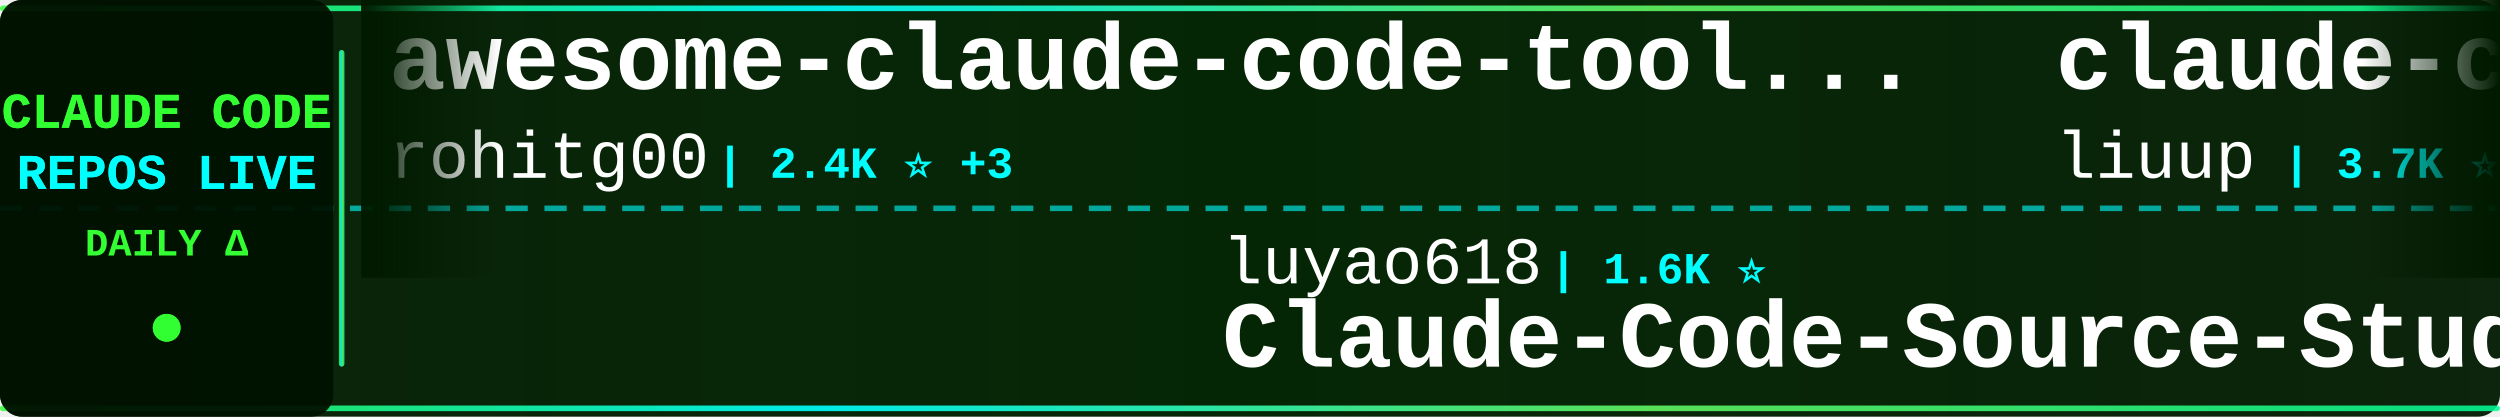
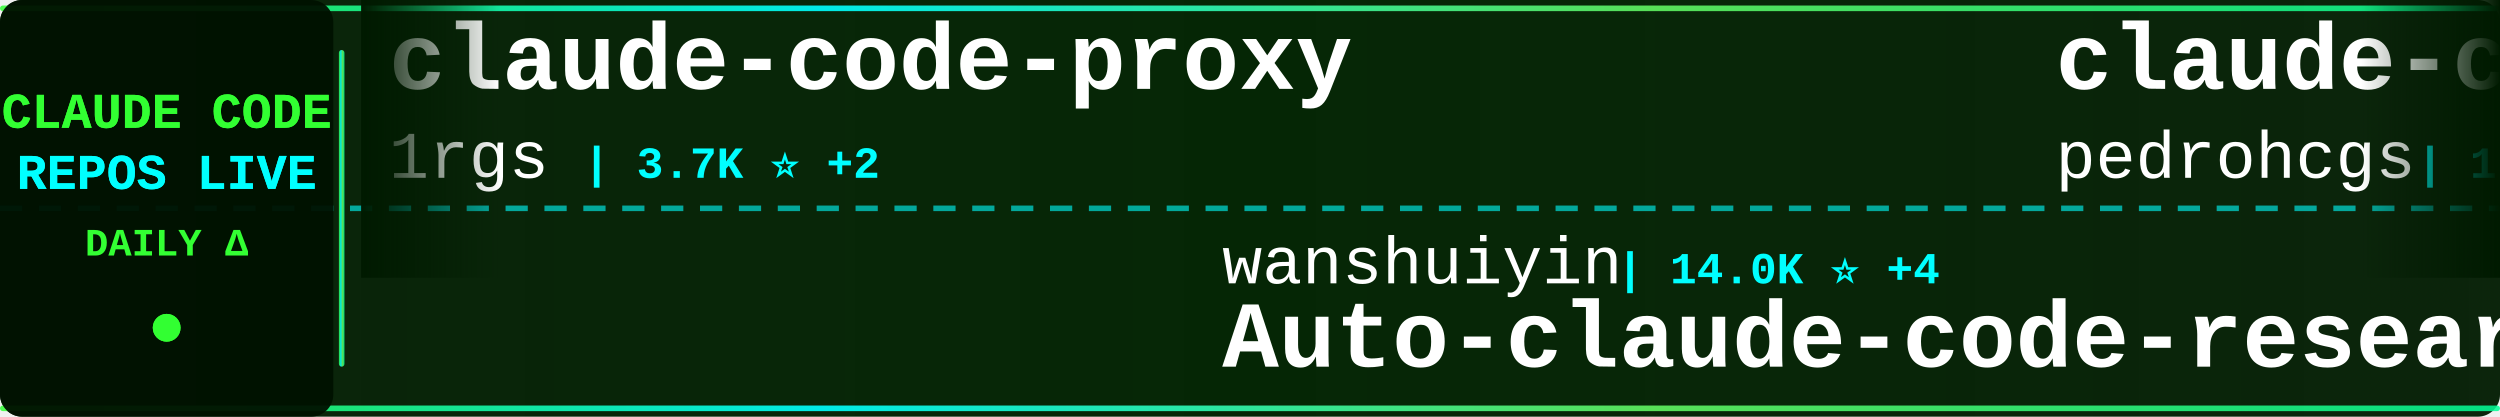
<svg xmlns="http://www.w3.org/2000/svg" width="900" height="150">
  <defs>
    <linearGradient id="tickerBg" x1="0%" y1="0%" x2="100%" y2="0%">
      <stop offset="0%" style="stop-color:#001a00;stop-opacity:0.95" />
      <stop offset="50%" style="stop-color:#002200;stop-opacity:0.98" />
      <stop offset="100%" style="stop-color:#001a00;stop-opacity:0.95" />
    </linearGradient>
    <linearGradient id="borderGrad" x1="0%" y1="0%" x2="100%" y2="0%">
      <stop offset="0%" style="stop-color:#33ff33;stop-opacity:0.85">
        <animate attributeName="stop-opacity" values="0.85;1;0.85" dur="2s" repeatCount="indefinite" />
      </stop>
      <stop offset="33%" style="stop-color:#00ffff;stop-opacity:0.9">
        <animate attributeName="stop-opacity" values="0.9;1;0.9" dur="2.2s" repeatCount="indefinite" />
      </stop>
      <stop offset="66%" style="stop-color:#66ff66;stop-opacity:0.85">
        <animate attributeName="stop-opacity" values="0.85;1;0.85" dur="1.8s" repeatCount="indefinite" />
      </stop>
      <stop offset="100%" style="stop-color:#00ff99;stop-opacity:0.85">
        <animate attributeName="stop-opacity" values="0.85;1;0.85" dur="2s" repeatCount="indefinite" />
      </stop>
    </linearGradient>
    <filter id="textGlow">
      <feGaussianBlur stdDeviation="0.1" result="coloredBlur" />
      <feMerge>
        <feMergeNode in="coloredBlur" />
        <feMergeNode in="SourceGraphic" />
      </feMerge>
    </filter>
    <filter id="metricGlow">
      <feGaussianBlur stdDeviation="0.2" result="coloredBlur" />
      <feMerge>
        <feMergeNode in="coloredBlur" />
        <feMergeNode in="SourceGraphic" />
      </feMerge>
    </filter>
    <linearGradient id="leftFade" x1="0%" y1="0%" x2="100%" y2="0%">
      <stop offset="0%" style="stop-color:#001a00;stop-opacity:1" />
      <stop offset="100%" style="stop-color:#001a00;stop-opacity:0" />
    </linearGradient>
    <linearGradient id="rightFade" x1="0%" y1="0%" x2="100%" y2="0%">
      <stop offset="0%" style="stop-color:#001a00;stop-opacity:0" />
      <stop offset="100%" style="stop-color:#001a00;stop-opacity:1" />
    </linearGradient>
  </defs>
  <rect width="900" height="150" fill="url(#tickerBg)" rx="8" />
  <rect x="0" y="2" width="900" height="2" fill="url(#borderGrad)" rx="1" />
  <rect x="0" y="146" width="900" height="2" fill="url(#borderGrad)" rx="1" />
  <line x1="0" y1="75" x2="900" y2="75" stroke="#00ffff" stroke-width="2" stroke-dasharray="8 6" opacity="0.6" />
  <rect x="0" y="0" width="120" height="150" fill="#001100" opacity="0.95" rx="8" />
  <text x="60" y="46" font-family="'Courier New', monospace" font-size="18" font-weight="bold" fill="#33ff33" text-anchor="middle" filter="url(#textGlow)">
    CLAUDE CODE
  </text>
  <text x="60" y="68" font-family="'Courier New', monospace" font-size="18" font-weight="bold" fill="#00ffff" text-anchor="middle" filter="url(#textGlow)">
    REPOS LIVE
  </text>
  <text x="60" y="92" font-family="'Courier New', monospace" font-size="14" font-weight="bold" fill="#33ff33" text-anchor="middle">
    DAILY Δ
  </text>
  <circle cx="60" cy="118" r="5" fill="#33ff33" filter="url(#metricGlow)">
    <animate attributeName="r" values="4;6;4" dur="1.5s" repeatCount="indefinite" />
    <animate attributeName="opacity" values="0.6;1;0.6" dur="1.5s" repeatCount="indefinite" />
  </circle>
  <rect x="122" y="18" width="2" height="114" fill="url(#borderGrad)" rx="1" />
  <clipPath id="tickerClip">
    <rect x="130" y="0" width="770" height="150" />
  </clipPath>
  <g clip-path="url(#tickerClip)">
    <g id="tickerItems">
      <animateTransform attributeName="transform" attributeType="XML" type="translate" from="0 0" to="-3000 0" dur="54s" repeatCount="indefinite" />
      <g transform="translate(0, 0)">
-         <text x="140" y="32" font-family="'Courier New', monospace" font-size="34" font-weight="bold" fill="#ffffff">awesome-claude-code-tool...</text>
-         <text x="140" y="64" font-family="'Courier New', monospace" font-size="24" font-weight="normal" fill="#ffffff" opacity="1.0">rohitg00</text>
-         <text x="258" y="64" font-family="'Courier New', monospace" font-size="16" font-weight="bold" fill="#00ffff"> | 2.4K ⭐ +3</text>
+         <text x="140" y="32" font-family="'Courier New', monospace" font-size="34" font-weight="bold" fill="#ffffff">claude-code-proxy</text>
+         <text x="140" y="64" font-family="'Courier New', monospace" font-size="24" font-weight="normal" fill="#ffffff" opacity="1.0">1rgs</text>
+         <text x="210" y="64" font-family="'Courier New', monospace" font-size="16" font-weight="bold" fill="#00ffff"> | 3.7K ⭐ +2</text>
      </g>
      <g transform="translate(300, 0)">
-         <text x="140" y="102" font-family="'Courier New', monospace" font-size="24" font-weight="normal" fill="#ffffff" opacity="1.0">luyao618</text>
-         <text x="258" y="102" font-family="'Courier New', monospace" font-size="16" font-weight="bold" fill="#00ffff"> | 1.6K ⭐</text>
-         <text x="140" y="132" font-family="'Courier New', monospace" font-size="34" font-weight="bold" fill="#ffffff">Claude-Code-Source-Study</text>
+         <text x="140" y="102" font-family="'Courier New', monospace" font-size="24" font-weight="normal" fill="#ffffff" opacity="1.0">wanshuiyin</text>
+         <text x="282" y="102" font-family="'Courier New', monospace" font-size="16" font-weight="bold" fill="#00ffff"> | 14.0K ⭐ +4</text>
+         <text x="140" y="132" font-family="'Courier New', monospace" font-size="34" font-weight="bold" fill="#ffffff">Auto-claude-code-researc...</text>
      </g>
      <g transform="translate(600, 0)">
-         <text x="140" y="32" font-family="'Courier New', monospace" font-size="34" font-weight="bold" fill="#ffffff">claude-code-analysis</text>
-         <text x="140" y="64" font-family="'Courier New', monospace" font-size="24" font-weight="normal" fill="#ffffff" opacity="1.0">liuup</text>
-         <text x="222" y="64" font-family="'Courier New', monospace" font-size="16" font-weight="bold" fill="#00ffff"> | 3.7K ⭐ +5</text>
+         <text x="140" y="32" font-family="'Courier New', monospace" font-size="34" font-weight="bold" fill="#ffffff">claude-code-my-workflow</text>
+         <text x="140" y="64" font-family="'Courier New', monospace" font-size="24" font-weight="normal" fill="#ffffff" opacity="1.0">pedrohcgs</text>
+         <text x="270" y="64" font-family="'Courier New', monospace" font-size="16" font-weight="bold" fill="#00ffff"> | 1.4K ⭐</text>
      </g>
      <g transform="translate(900, 0)">
-         <text x="140" y="102" font-family="'Courier New', monospace" font-size="24" font-weight="normal" fill="#ffffff" opacity="1.0">AprilNEA</text>
-         <text x="258" y="102" font-family="'Courier New', monospace" font-size="16" font-weight="bold" fill="#00ffff"> | 392 ⭐</text>
-         <text x="140" y="132" font-family="'Courier New', monospace" font-size="34" font-weight="bold" fill="#ffffff">claude-code-source</text>
+         <text x="140" y="102" font-family="'Courier New', monospace" font-size="24" font-weight="normal" fill="#ffffff" opacity="1.0">xorespesp</text>
+         <text x="270" y="102" font-family="'Courier New', monospace" font-size="16" font-weight="bold" fill="#00ffff"> | 231 ⭐</text>
+         <text x="140" y="132" font-family="'Courier New', monospace" font-size="34" font-weight="bold" fill="#ffffff">claude-code</text>
      </g>
      <g transform="translate(1200, 0)">
+         <text x="140" y="32" font-family="'Courier New', monospace" font-size="34" font-weight="bold" fill="#ffffff">claude-code-book</text>
+         <text x="140" y="64" font-family="'Courier New', monospace" font-size="24" font-weight="normal" fill="#ffffff" opacity="1.0">lintsinghua</text>
+         <text x="294" y="64" font-family="'Courier New', monospace" font-size="16" font-weight="bold" fill="#00ffff"> | 4.0K ⭐ +1</text>
+       </g>
+       <g transform="translate(1500, 0)">
+         <text x="140" y="102" font-family="'Courier New', monospace" font-size="24" font-weight="normal" fill="#ffffff" opacity="1.0">Maciek-roboblog</text>
+         <text x="342" y="102" font-family="'Courier New', monospace" font-size="16" font-weight="bold" fill="#00ffff"> | 8.5K ⭐</text>
+         <text x="140" y="132" font-family="'Courier New', monospace" font-size="34" font-weight="bold" fill="#ffffff">Claude-Code-Usage-Monito...</text>
+       </g>
+       <g transform="translate(1800, 0)">
        <text x="140" y="32" font-family="'Courier New', monospace" font-size="34" font-weight="bold" fill="#ffffff">claude-coder</text>
        <text x="140" y="64" font-family="'Courier New', monospace" font-size="24" font-weight="normal" fill="#ffffff" opacity="1.0">kodu-ai</text>
        <text x="246" y="64" font-family="'Courier New', monospace" font-size="16" font-weight="bold" fill="#00ffff"> | 5.3K ⭐</text>
      </g>
-       <g transform="translate(1500, 0)">
-         <text x="140" y="102" font-family="'Courier New', monospace" font-size="24" font-weight="normal" fill="#ffffff" opacity="1.0">nicedreamzapp</text>
-         <text x="318" y="102" font-family="'Courier New', monospace" font-size="16" font-weight="bold" fill="#00ffff"> | 3.0K ⭐</text>
-         <text x="140" y="132" font-family="'Courier New', monospace" font-size="34" font-weight="bold" fill="#ffffff">claude-code-local</text>
-       </g>
-       <g transform="translate(1800, 0)">
-         <text x="140" y="32" font-family="'Courier New', monospace" font-size="34" font-weight="bold" fill="#ffffff">free-claude-code</text>
-         <text x="140" y="64" font-family="'Courier New', monospace" font-size="24" font-weight="normal" fill="#ffffff" opacity="1.0">Alishahryar1</text>
-         <text x="306" y="64" font-family="'Courier New', monospace" font-size="16" font-weight="bold" fill="#00ffff"> | 42.7K ⭐ +53</text>
-       </g>
      <g transform="translate(2100, 0)">
-         <text x="140" y="102" font-family="'Courier New', monospace" font-size="24" font-weight="normal" fill="#ffffff" opacity="1.0">Windy3f3f3f3f</text>
-         <text x="318" y="102" font-family="'Courier New', monospace" font-size="16" font-weight="bold" fill="#00ffff"> | 3.3K ⭐ +2</text>
-         <text x="140" y="132" font-family="'Courier New', monospace" font-size="34" font-weight="bold" fill="#ffffff">how-claude-code-works</text>
+         <text x="140" y="102" font-family="'Courier New', monospace" font-size="24" font-weight="normal" fill="#ffffff" opacity="1.0">multica-ai</text>
+         <text x="282" y="102" font-family="'Courier New', monospace" font-size="16" font-weight="bold" fill="#00ffff"> | 197.2K ⭐ +115</text>
+         <text x="140" y="132" font-family="'Courier New', monospace" font-size="34" font-weight="bold" fill="#ffffff">andrej-karpathy-skills</text>
      </g>
      <g transform="translate(2400, 0)">
-         <text x="140" y="32" font-family="'Courier New', monospace" font-size="34" font-weight="bold" fill="#ffffff">claude-code</text>
-         <text x="140" y="64" font-family="'Courier New', monospace" font-size="24" font-weight="normal" fill="#ffffff" opacity="1.0">freestylefly</text>
-         <text x="306" y="64" font-family="'Courier New', monospace" font-size="16" font-weight="bold" fill="#00ffff"> | 128 ⭐</text>
+         <text x="140" y="32" font-family="'Courier New', monospace" font-size="34" font-weight="bold" fill="#ffffff">claude-code-system-promp...</text>
+         <text x="140" y="64" font-family="'Courier New', monospace" font-size="24" font-weight="normal" fill="#ffffff" opacity="1.0">Piebald-AI</text>
+         <text x="282" y="64" font-family="'Courier New', monospace" font-size="16" font-weight="bold" fill="#00ffff"> | 12.1K ⭐ +3</text>
      </g>
      <g transform="translate(2700, 0)">
-         <text x="140" y="102" font-family="'Courier New', monospace" font-size="24" font-weight="normal" fill="#ffffff" opacity="1.0">anthropics</text>
-         <text x="282" y="102" font-family="'Courier New', monospace" font-size="16" font-weight="bold" fill="#00ffff"> | 8.5K ⭐ +4</text>
-         <text x="140" y="132" font-family="'Courier New', monospace" font-size="34" font-weight="bold" fill="#ffffff">claude-code-action</text>
+         <text x="140" y="102" font-family="'Courier New', monospace" font-size="24" font-weight="normal" fill="#ffffff" opacity="1.0">tanbiralam</text>
+         <text x="282" y="102" font-family="'Courier New', monospace" font-size="16" font-weight="bold" fill="#00ffff"> | 2.1K ⭐</text>
+         <text x="140" y="132" font-family="'Courier New', monospace" font-size="34" font-weight="bold" fill="#ffffff">claude-code</text>
      </g>
      <g transform="translate(3000, 0)">
-         <text x="140" y="32" font-family="'Courier New', monospace" font-size="34" font-weight="bold" fill="#ffffff">awesome-claude-code-tool...</text>
-         <text x="140" y="64" font-family="'Courier New', monospace" font-size="24" font-weight="normal" fill="#ffffff" opacity="1.0">rohitg00</text>
-         <text x="258" y="64" font-family="'Courier New', monospace" font-size="16" font-weight="bold" fill="#00ffff"> | 2.4K ⭐ +3</text>
+         <text x="140" y="32" font-family="'Courier New', monospace" font-size="34" font-weight="bold" fill="#ffffff">claude-code-proxy</text>
+         <text x="140" y="64" font-family="'Courier New', monospace" font-size="24" font-weight="normal" fill="#ffffff" opacity="1.0">1rgs</text>
+         <text x="210" y="64" font-family="'Courier New', monospace" font-size="16" font-weight="bold" fill="#00ffff"> | 3.7K ⭐ +2</text>
      </g>
      <g transform="translate(3300, 0)">
-         <text x="140" y="102" font-family="'Courier New', monospace" font-size="24" font-weight="normal" fill="#ffffff" opacity="1.0">luyao618</text>
-         <text x="258" y="102" font-family="'Courier New', monospace" font-size="16" font-weight="bold" fill="#00ffff"> | 1.6K ⭐</text>
-         <text x="140" y="132" font-family="'Courier New', monospace" font-size="34" font-weight="bold" fill="#ffffff">Claude-Code-Source-Study</text>
+         <text x="140" y="102" font-family="'Courier New', monospace" font-size="24" font-weight="normal" fill="#ffffff" opacity="1.0">wanshuiyin</text>
+         <text x="282" y="102" font-family="'Courier New', monospace" font-size="16" font-weight="bold" fill="#00ffff"> | 14.0K ⭐ +4</text>
+         <text x="140" y="132" font-family="'Courier New', monospace" font-size="34" font-weight="bold" fill="#ffffff">Auto-claude-code-researc...</text>
      </g>
      <g transform="translate(3600, 0)">
-         <text x="140" y="32" font-family="'Courier New', monospace" font-size="34" font-weight="bold" fill="#ffffff">claude-code-analysis</text>
-         <text x="140" y="64" font-family="'Courier New', monospace" font-size="24" font-weight="normal" fill="#ffffff" opacity="1.0">liuup</text>
-         <text x="222" y="64" font-family="'Courier New', monospace" font-size="16" font-weight="bold" fill="#00ffff"> | 3.7K ⭐ +5</text>
+         <text x="140" y="32" font-family="'Courier New', monospace" font-size="34" font-weight="bold" fill="#ffffff">claude-code-my-workflow</text>
+         <text x="140" y="64" font-family="'Courier New', monospace" font-size="24" font-weight="normal" fill="#ffffff" opacity="1.0">pedrohcgs</text>
+         <text x="270" y="64" font-family="'Courier New', monospace" font-size="16" font-weight="bold" fill="#00ffff"> | 1.4K ⭐</text>
      </g>
      <g transform="translate(3900, 0)">
-         <text x="140" y="102" font-family="'Courier New', monospace" font-size="24" font-weight="normal" fill="#ffffff" opacity="1.0">AprilNEA</text>
-         <text x="258" y="102" font-family="'Courier New', monospace" font-size="16" font-weight="bold" fill="#00ffff"> | 392 ⭐</text>
-         <text x="140" y="132" font-family="'Courier New', monospace" font-size="34" font-weight="bold" fill="#ffffff">claude-code-source</text>
+         <text x="140" y="102" font-family="'Courier New', monospace" font-size="24" font-weight="normal" fill="#ffffff" opacity="1.0">xorespesp</text>
+         <text x="270" y="102" font-family="'Courier New', monospace" font-size="16" font-weight="bold" fill="#00ffff"> | 231 ⭐</text>
+         <text x="140" y="132" font-family="'Courier New', monospace" font-size="34" font-weight="bold" fill="#ffffff">claude-code</text>
      </g>
    </g>
  </g>
  <rect x="130" y="0" width="50" height="100" fill="url(#leftFade)" />
  <rect x="850" y="0" width="50" height="100" fill="url(#rightFade)" />
</svg>
